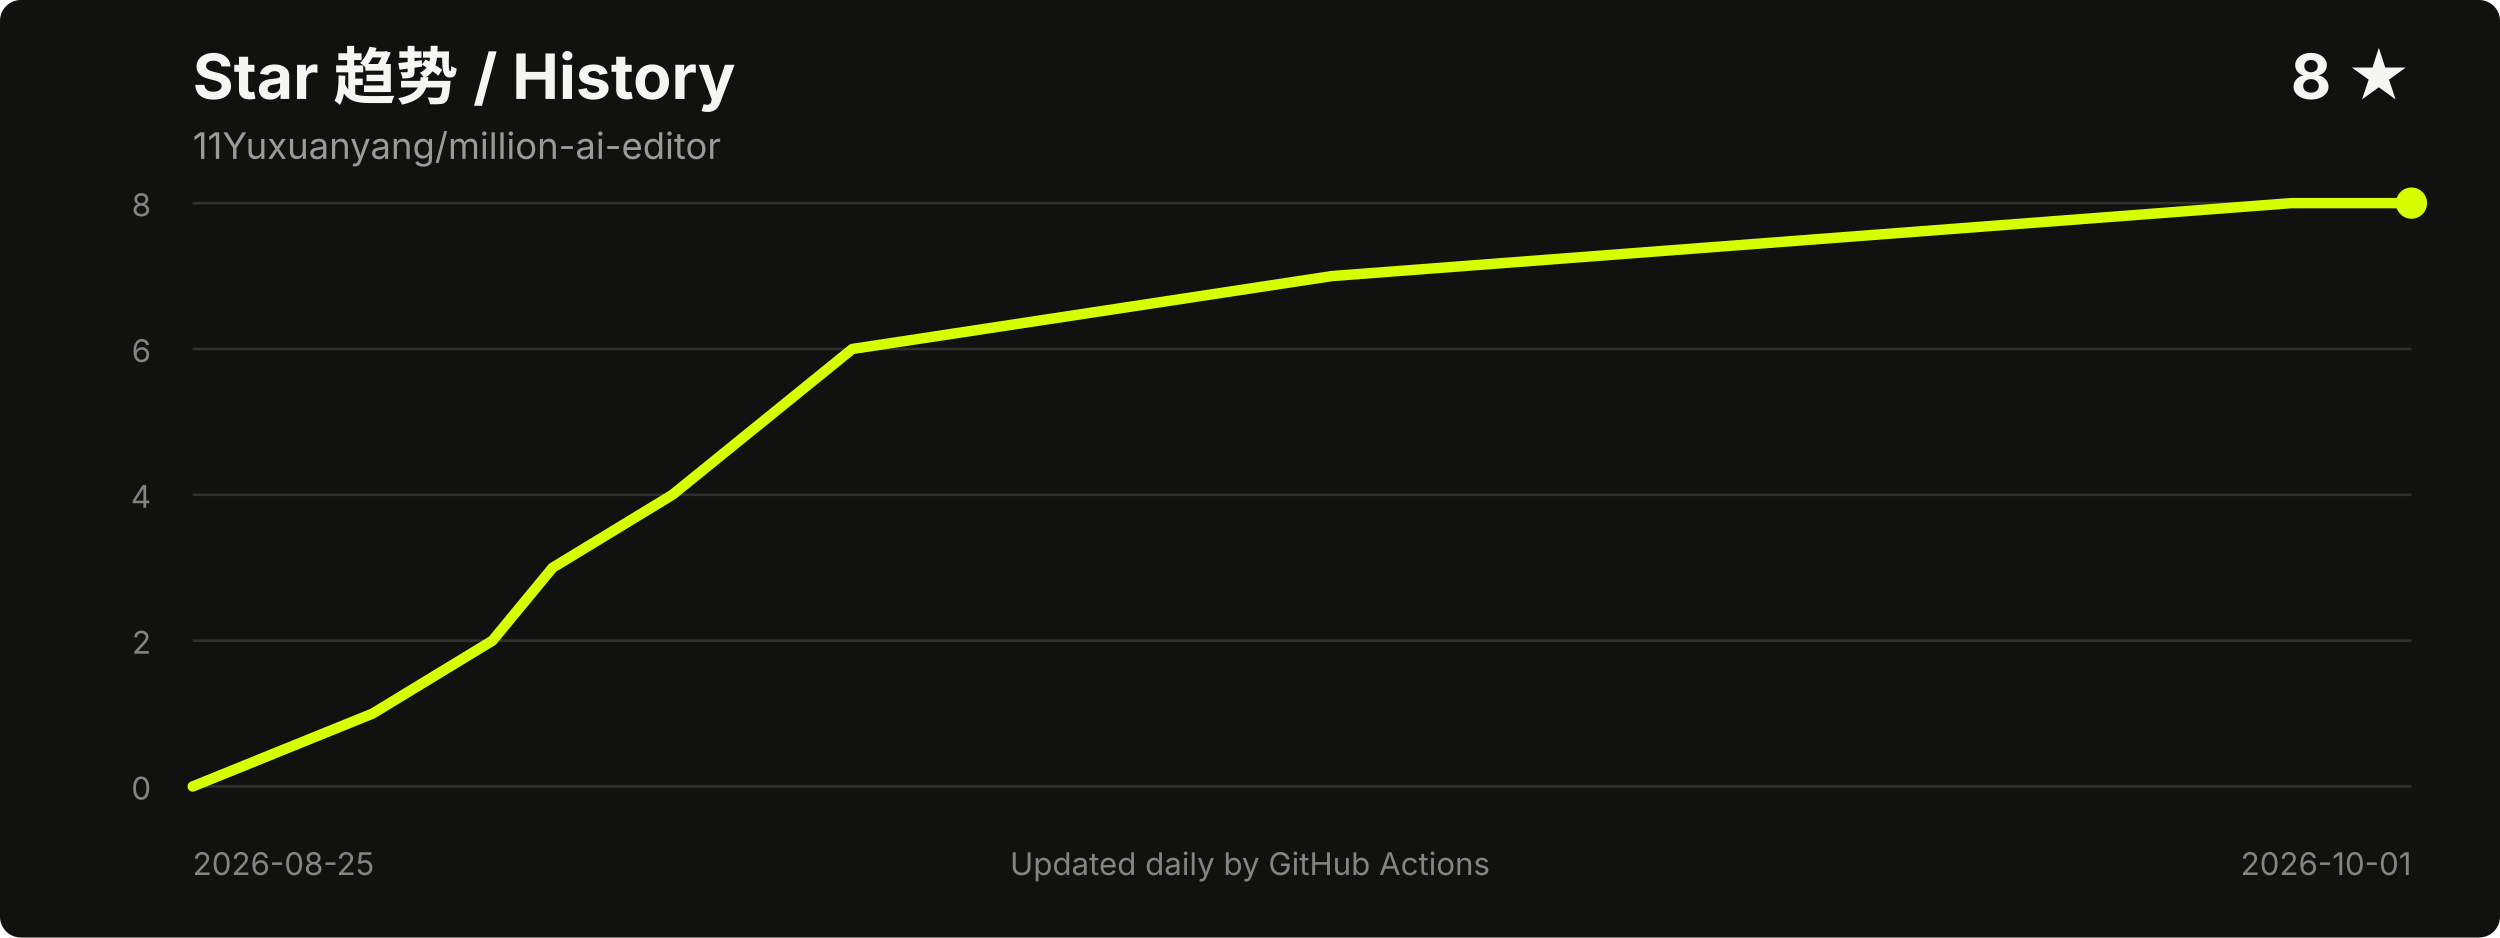
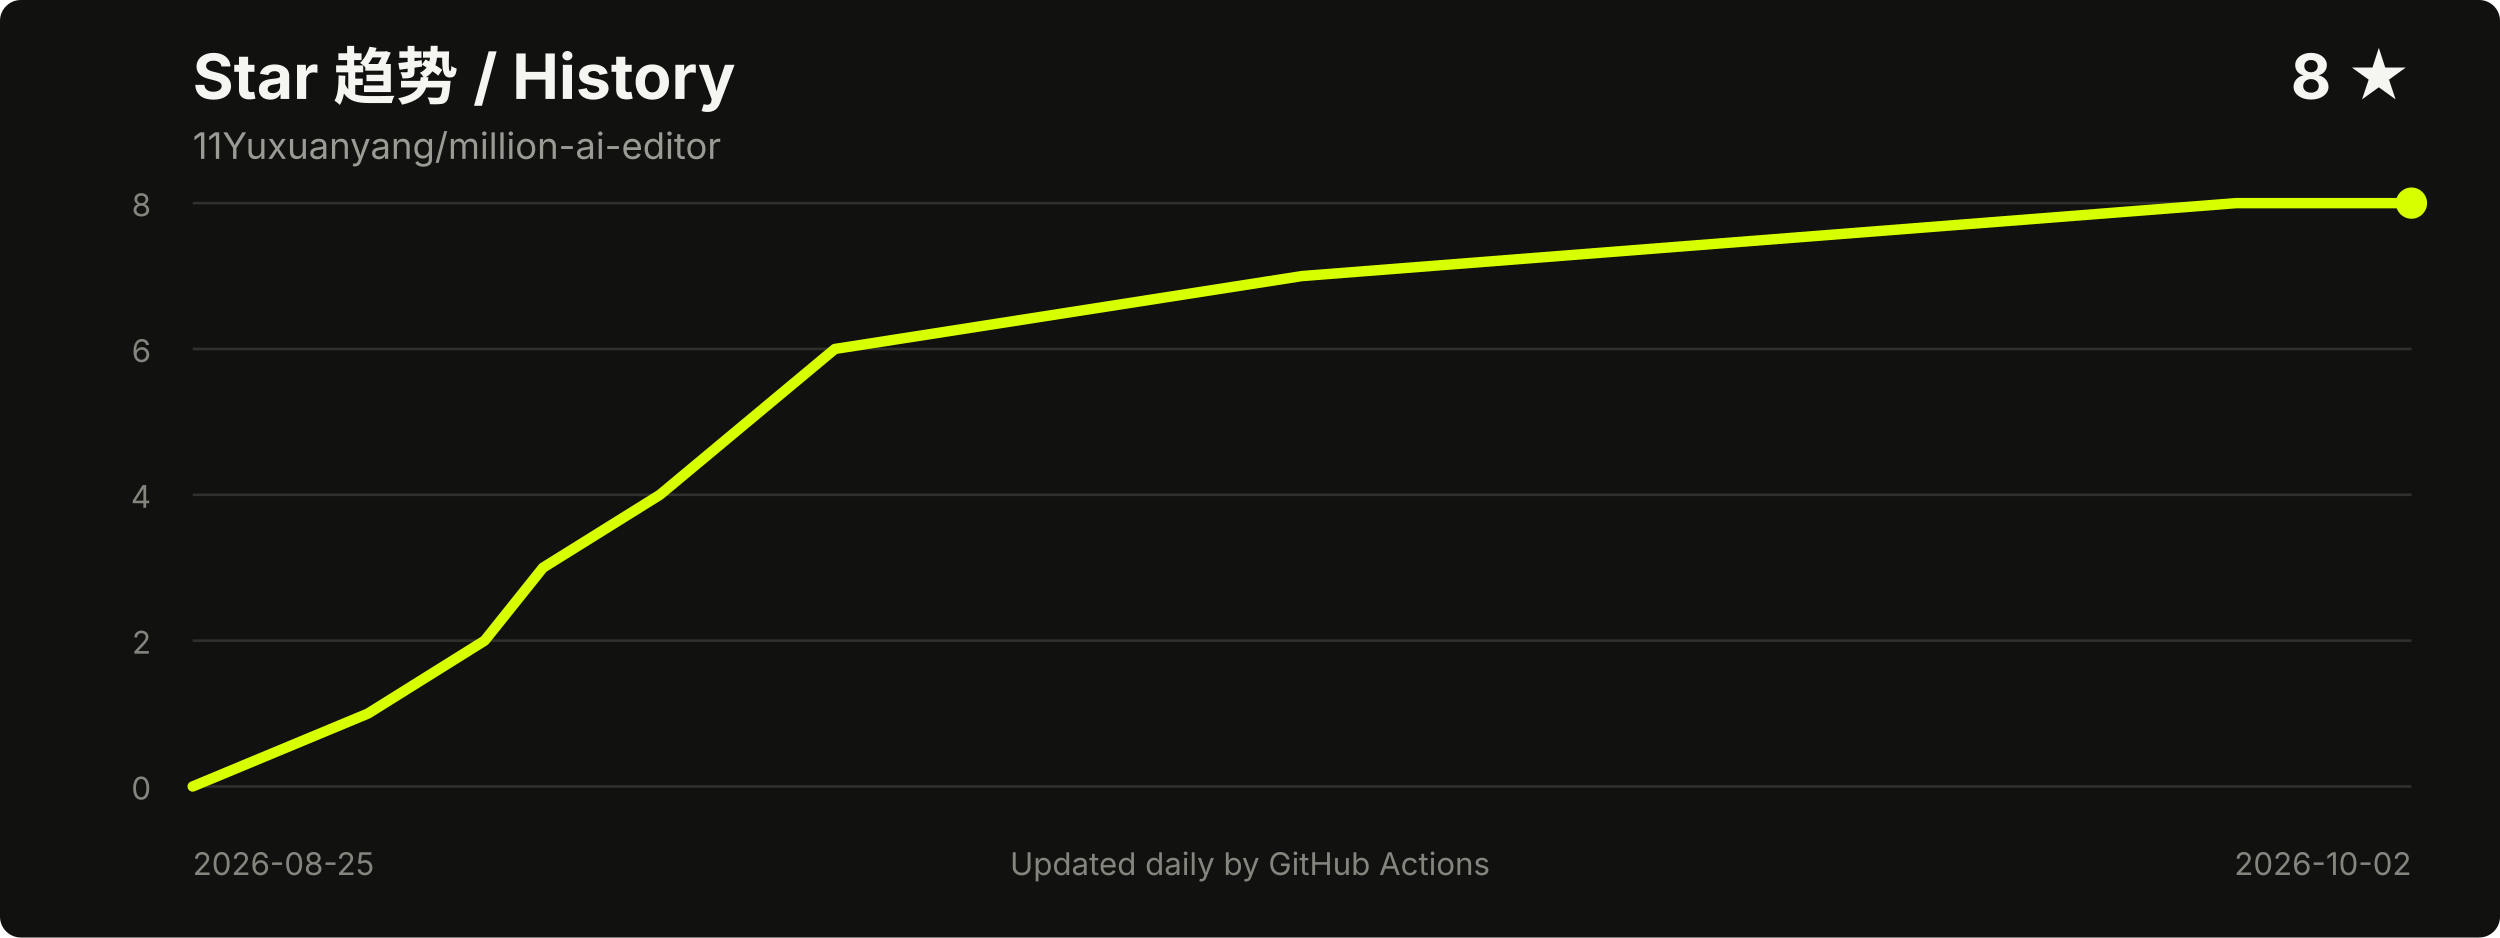
<svg xmlns="http://www.w3.org/2000/svg" width="960" height="360" viewBox="0 0 960 360" role="img" aria-labelledby="title desc">
  <style>
    .title { fill: #f5f5f2; font: 700 24px -apple-system, BlinkMacSystemFont, "Segoe UI", sans-serif; }
    .meta { fill: #9b9b96; font: 14px -apple-system, BlinkMacSystemFont, "Segoe UI", sans-serif; }
    .axis { fill: #85857f; font: 12px -apple-system, BlinkMacSystemFont, "Segoe UI", sans-serif; }
    .grid { stroke: #30302d; stroke-width: 1; }
  </style>
  <rect width="100%" height="100%" rx="8" fill="#11110f" />
  <text x="74" y="38" class="title">Star 趋势 / History</text>
  <text x="74" y="61" class="meta">11Yuxuanyang/million-ai-editor</text>
  <text x="926" y="38" text-anchor="end" class="title">8 ★</text>
  <line x1="74" y1="302.0" x2="926" y2="302.0" class="grid" />
  <line x1="74" y1="246.0" x2="926" y2="246.0" class="grid" />
  <line x1="74" y1="190.0" x2="926" y2="190.0" class="grid" />
  <line x1="74" y1="134.0" x2="926" y2="134.0" class="grid" />
  <line x1="74" y1="78.0" x2="926" y2="78.0" class="grid" />
  <text x="58" y="307.0" text-anchor="end" class="axis">0</text>
  <text x="58" y="251.0" text-anchor="end" class="axis">2</text>
  <text x="58" y="195.0" text-anchor="end" class="axis">4</text>
  <text x="58" y="139.0" text-anchor="end" class="axis">6</text>
  <text x="58" y="83.0" text-anchor="end" class="axis">8</text>
-   <polyline points="74.0,302.0 143.1,274.0 189.1,246.0 212.2,218.0 258.2,190.0 327.3,134.0 511.5,106.0 879.9,78.0 926.0,78.0" fill="none" stroke="#d8ff00" stroke-width="4" stroke-linecap="round" stroke-linejoin="round" />
+   <polyline points="74.0,302.0 141.3,274.0 186.1,246.0 208.5,218.0 253.4,190.0 320.6,134.0 500.0,106.0 858.7,78.0 926.0,78.0" fill="none" stroke="#d8ff00" stroke-width="4" stroke-linecap="round" stroke-linejoin="round" />
  <circle cx="926.0" cy="78.0" r="6" fill="#d8ff00" />
  <text x="74" y="336" class="axis">2026-08-25</text>
-   <text x="926" y="336" text-anchor="end" class="axis">2026-10-01</text>
+   <text x="926" y="336" text-anchor="end" class="axis">2026-10-02</text>
  <text x="480.0" y="336" text-anchor="middle" class="axis">Updated daily by GitHub Actions</text>
</svg>
